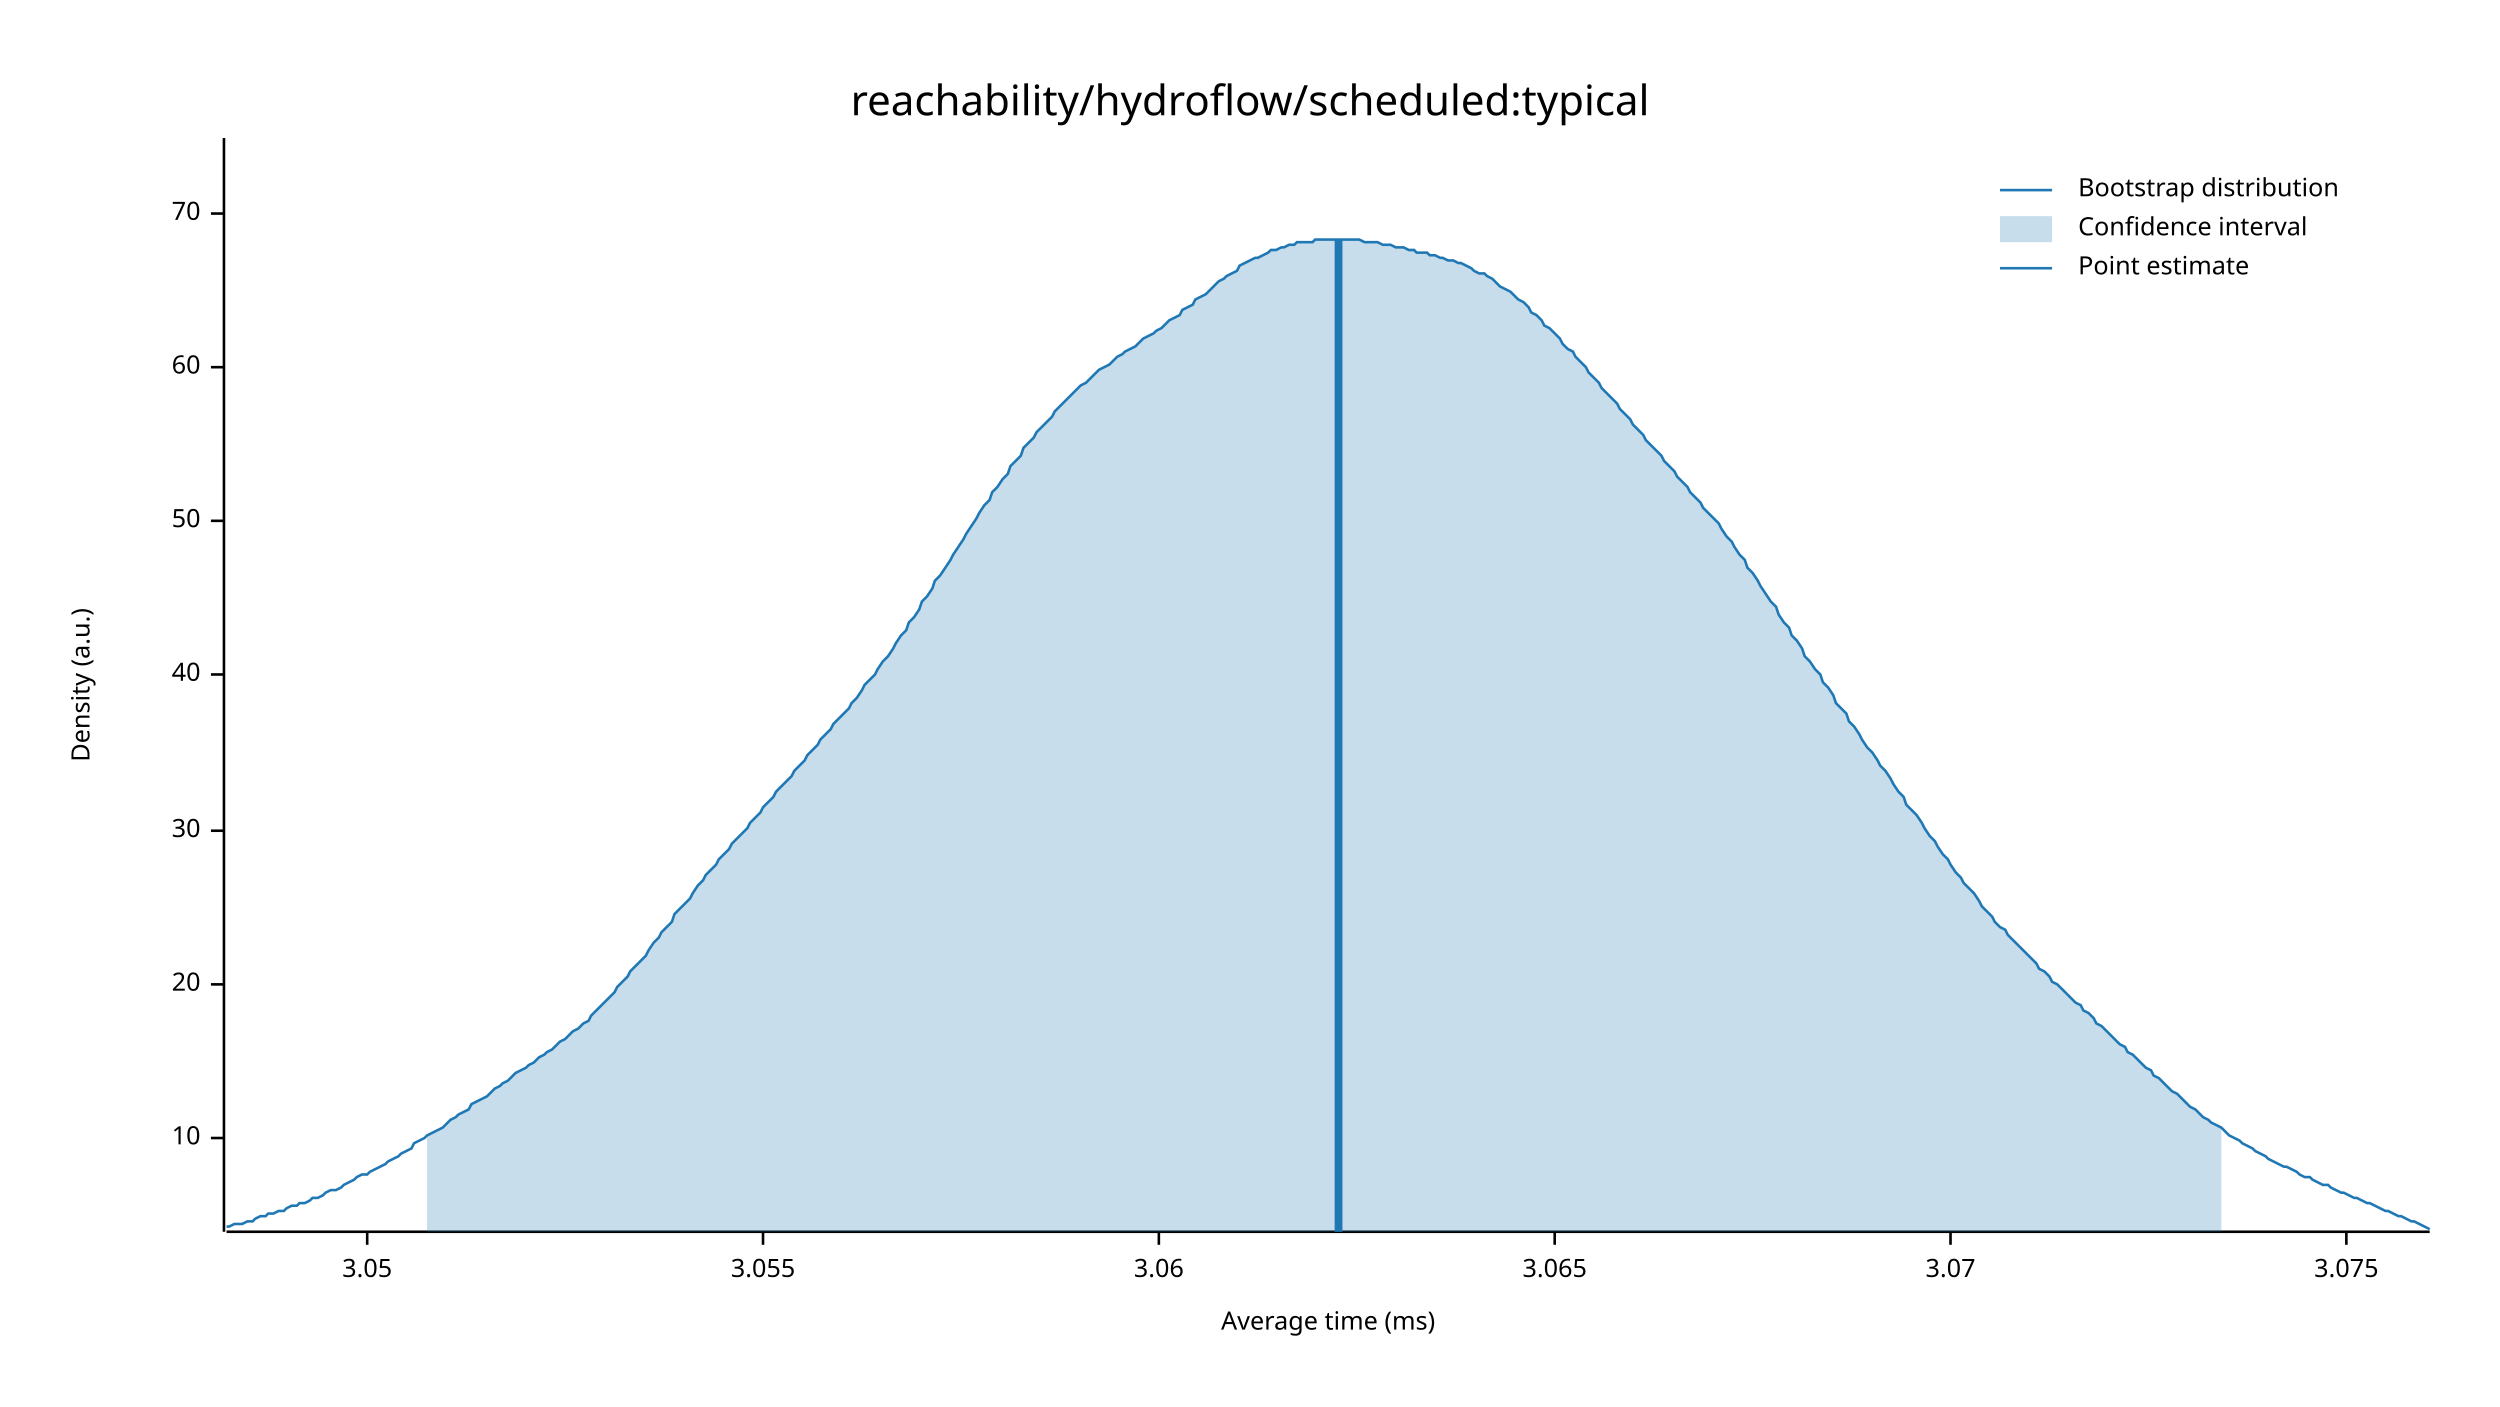
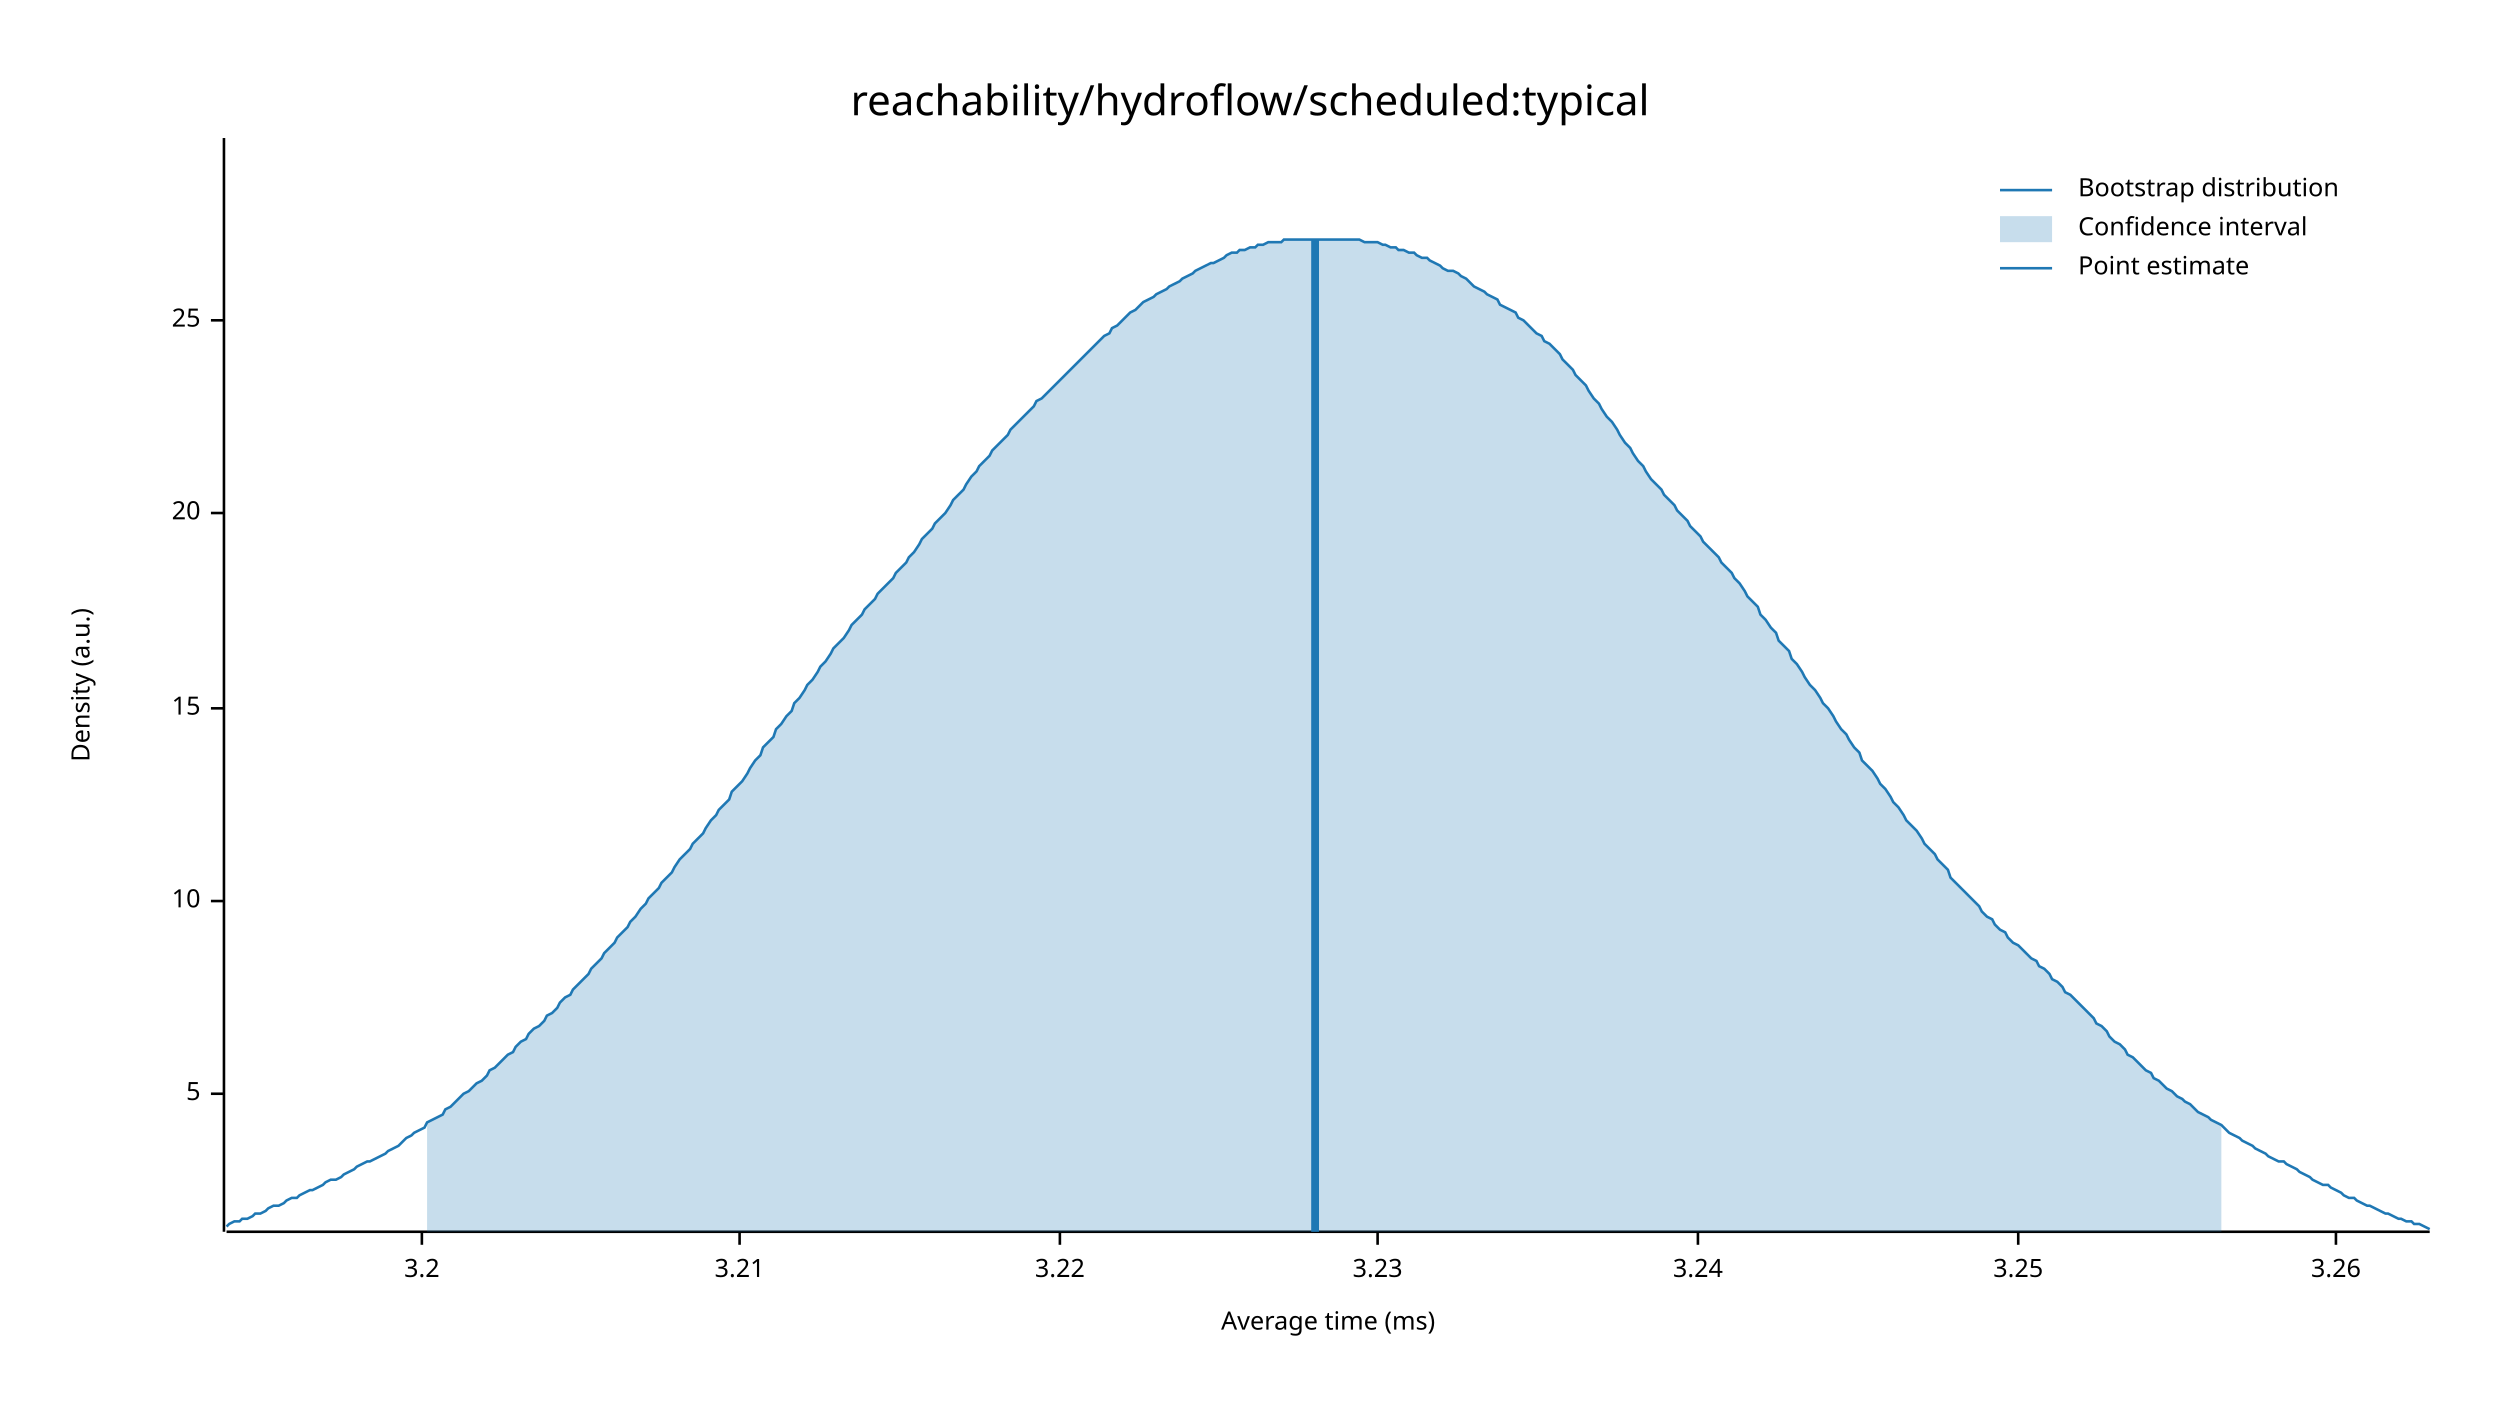
<svg xmlns="http://www.w3.org/2000/svg" width="960" height="540" viewBox="0 0 960 540">
  <text x="480" y="32" dy="0.76em" text-anchor="middle" font-family="sans-serif" font-size="16.129" opacity="1" fill="#000000">
reachability/hydroflow/scheduled:typical
</text>
  <text x="27" y="263" dy="0.76em" text-anchor="middle" font-family="sans-serif" font-size="9.677" opacity="1" fill="#000000" transform="rotate(270, 27, 263)">
Density (a.u.)
</text>
  <text x="510" y="513" dy="-0.5ex" text-anchor="middle" font-family="sans-serif" font-size="9.677" opacity="1" fill="#000000">
Average time (ms)
</text>
  <polyline fill="none" opacity="1" stroke="#000000" stroke-width="1" points="86,53 86,473 " />
-   <text x="77" y="437" dy="0.5ex" text-anchor="end" font-family="sans-serif" font-size="9.677" opacity="1" fill="#000000">
+   <text x="77" y="420" dy="0.5ex" text-anchor="end" font-family="sans-serif" font-size="9.677" opacity="1" fill="#000000">
+ 5
+ </text>
+   <polyline fill="none" opacity="1" stroke="#000000" stroke-width="1" points="81,420 86,420 " />
+   <text x="77" y="346" dy="0.5ex" text-anchor="end" font-family="sans-serif" font-size="9.677" opacity="1" fill="#000000">
10
</text>
-   <polyline fill="none" opacity="1" stroke="#000000" stroke-width="1" points="81,437 86,437 " />
-   <text x="77" y="378" dy="0.5ex" text-anchor="end" font-family="sans-serif" font-size="9.677" opacity="1" fill="#000000">
+   <polyline fill="none" opacity="1" stroke="#000000" stroke-width="1" points="81,346 86,346 " />
+   <text x="77" y="272" dy="0.5ex" text-anchor="end" font-family="sans-serif" font-size="9.677" opacity="1" fill="#000000">
+ 15
+ </text>
+   <polyline fill="none" opacity="1" stroke="#000000" stroke-width="1" points="81,272 86,272 " />
+   <text x="77" y="197" dy="0.5ex" text-anchor="end" font-family="sans-serif" font-size="9.677" opacity="1" fill="#000000">
20
</text>
-   <polyline fill="none" opacity="1" stroke="#000000" stroke-width="1" points="81,378 86,378 " />
-   <text x="77" y="319" dy="0.5ex" text-anchor="end" font-family="sans-serif" font-size="9.677" opacity="1" fill="#000000">
- 30
+   <polyline fill="none" opacity="1" stroke="#000000" stroke-width="1" points="81,197 86,197 " />
+   <text x="77" y="123" dy="0.5ex" text-anchor="end" font-family="sans-serif" font-size="9.677" opacity="1" fill="#000000">
+ 25
</text>
-   <polyline fill="none" opacity="1" stroke="#000000" stroke-width="1" points="81,319 86,319 " />
-   <text x="77" y="259" dy="0.5ex" text-anchor="end" font-family="sans-serif" font-size="9.677" opacity="1" fill="#000000">
- 40
+   <polyline fill="none" opacity="1" stroke="#000000" stroke-width="1" points="81,123 86,123 " />
+   <polyline fill="none" opacity="1" stroke="#000000" stroke-width="1" points="87,473 933,473 " />
+   <text x="162" y="483" dy="0.76em" text-anchor="middle" font-family="sans-serif" font-size="9.677" opacity="1" fill="#000000">
+ 3.2
</text>
-   <polyline fill="none" opacity="1" stroke="#000000" stroke-width="1" points="81,259 86,259 " />
-   <text x="77" y="200" dy="0.5ex" text-anchor="end" font-family="sans-serif" font-size="9.677" opacity="1" fill="#000000">
- 50
+   <polyline fill="none" opacity="1" stroke="#000000" stroke-width="1" points="162,473 162,478 " />
+   <text x="284" y="483" dy="0.76em" text-anchor="middle" font-family="sans-serif" font-size="9.677" opacity="1" fill="#000000">
+ 3.21
</text>
-   <polyline fill="none" opacity="1" stroke="#000000" stroke-width="1" points="81,200 86,200 " />
-   <text x="77" y="141" dy="0.5ex" text-anchor="end" font-family="sans-serif" font-size="9.677" opacity="1" fill="#000000">
- 60
+   <polyline fill="none" opacity="1" stroke="#000000" stroke-width="1" points="284,473 284,478 " />
+   <text x="407" y="483" dy="0.76em" text-anchor="middle" font-family="sans-serif" font-size="9.677" opacity="1" fill="#000000">
+ 3.22
</text>
-   <polyline fill="none" opacity="1" stroke="#000000" stroke-width="1" points="81,141 86,141 " />
-   <text x="77" y="82" dy="0.5ex" text-anchor="end" font-family="sans-serif" font-size="9.677" opacity="1" fill="#000000">
- 70
+   <polyline fill="none" opacity="1" stroke="#000000" stroke-width="1" points="407,473 407,478 " />
+   <text x="529" y="483" dy="0.76em" text-anchor="middle" font-family="sans-serif" font-size="9.677" opacity="1" fill="#000000">
+ 3.23
</text>
-   <polyline fill="none" opacity="1" stroke="#000000" stroke-width="1" points="81,82 86,82 " />
-   <polyline fill="none" opacity="1" stroke="#000000" stroke-width="1" points="87,473 933,473 " />
-   <text x="141" y="483" dy="0.76em" text-anchor="middle" font-family="sans-serif" font-size="9.677" opacity="1" fill="#000000">
- 3.05
+   <polyline fill="none" opacity="1" stroke="#000000" stroke-width="1" points="529,473 529,478 " />
+   <text x="652" y="483" dy="0.76em" text-anchor="middle" font-family="sans-serif" font-size="9.677" opacity="1" fill="#000000">
+ 3.24
</text>
-   <polyline fill="none" opacity="1" stroke="#000000" stroke-width="1" points="141,473 141,478 " />
-   <text x="293" y="483" dy="0.76em" text-anchor="middle" font-family="sans-serif" font-size="9.677" opacity="1" fill="#000000">
- 3.055
+   <polyline fill="none" opacity="1" stroke="#000000" stroke-width="1" points="652,473 652,478 " />
+   <text x="775" y="483" dy="0.76em" text-anchor="middle" font-family="sans-serif" font-size="9.677" opacity="1" fill="#000000">
+ 3.25
</text>
-   <polyline fill="none" opacity="1" stroke="#000000" stroke-width="1" points="293,473 293,478 " />
-   <text x="445" y="483" dy="0.76em" text-anchor="middle" font-family="sans-serif" font-size="9.677" opacity="1" fill="#000000">
- 3.06
+   <polyline fill="none" opacity="1" stroke="#000000" stroke-width="1" points="775,473 775,478 " />
+   <text x="897" y="483" dy="0.76em" text-anchor="middle" font-family="sans-serif" font-size="9.677" opacity="1" fill="#000000">
+ 3.26
</text>
-   <polyline fill="none" opacity="1" stroke="#000000" stroke-width="1" points="445,473 445,478 " />
-   <text x="597" y="483" dy="0.76em" text-anchor="middle" font-family="sans-serif" font-size="9.677" opacity="1" fill="#000000">
- 3.065
- </text>
-   <polyline fill="none" opacity="1" stroke="#000000" stroke-width="1" points="597,473 597,478 " />
-   <text x="749" y="483" dy="0.76em" text-anchor="middle" font-family="sans-serif" font-size="9.677" opacity="1" fill="#000000">
- 3.07
- </text>
-   <polyline fill="none" opacity="1" stroke="#000000" stroke-width="1" points="749,473 749,478 " />
-   <text x="901" y="483" dy="0.76em" text-anchor="middle" font-family="sans-serif" font-size="9.677" opacity="1" fill="#000000">
- 3.075
- </text>
-   <polyline fill="none" opacity="1" stroke="#000000" stroke-width="1" points="901,473 901,478 " />
-   <polyline fill="none" opacity="1" stroke="#1F78B4" stroke-width="1" points="87,471 88,471 90,470 92,470 93,470 95,469 97,469 98,468 100,467 102,467 103,466 105,466 107,465 109,465 110,464 112,463 114,463 115,462 117,462 119,461 120,460 122,460 124,459 125,458 127,457 129,457 131,456 132,455 134,454 136,453 137,452 139,451 141,451 142,450 144,449 146,448 148,447 149,446 151,445 153,444 154,443 156,442 158,441 159,439 161,438 163,437 164,436 166,435 168,434 170,433 171,432 173,430 175,429 176,428 178,427 180,426 181,424 183,423 185,422 187,421 188,420 190,418 192,417 193,416 195,415 197,413 198,412 200,411 202,410 203,409 205,408 207,406 209,405 210,404 212,403 214,401 215,400 217,399 219,397 220,396 222,395 224,393 226,392 227,390 229,388 231,386 232,385 234,383 236,381 237,379 239,377 241,375 242,373 244,371 246,369 248,367 249,365 251,362 253,360 254,358 256,356 258,354 259,351 261,349 263,347 265,345 266,343 268,340 270,338 271,336 273,334 275,332 276,330 278,328 280,326 281,324 283,322 285,320 287,318 288,316 290,314 292,312 293,310 295,308 297,306 298,304 300,302 302,300 304,298 305,296 307,294 309,292 310,290 312,288 314,286 315,284 317,282 319,280 320,278 322,276 324,274 326,272 327,270 329,268 331,265 332,263 334,261 336,259 337,257 339,254 341,252 343,249 344,247 346,244 348,242 349,239 351,237 353,234 354,231 356,229 358,226 359,223 361,221 363,218 365,215 366,213 368,210 370,207 371,205 373,202 375,199 376,197 378,194 380,192 381,189 383,187 385,184 387,182 388,179 390,177 392,175 393,172 395,170 397,168 398,166 400,164 402,162 404,160 405,158 407,156 409,154 410,153 412,151 414,149 415,148 417,147 419,145 420,144 422,142 424,141 426,140 427,139 429,137 431,136 432,135 434,134 436,133 437,132 439,130 441,129 443,128 444,127 446,126 448,124 449,123 451,122 453,121 454,119 456,118 458,117 459,115 461,114 463,113 465,111 466,110 468,108 470,107 471,106 473,105 475,104 476,102 478,101 480,100 482,99 483,99 485,98 487,97 488,96 490,96 492,95 493,95 495,94 497,94 498,93 500,93 502,93 504,93 505,92 507,92 509,92 510,92 512,92 514,92 515,92 517,92 519,92 521,92 522,92 524,93 526,93 527,93 529,93 531,94 532,94 534,94 536,95 537,95 539,95 541,96 543,96 544,97 546,97 548,97 549,98 551,98 553,99 554,99 556,100 558,100 560,101 561,101 563,102 565,103 566,104 568,105 570,105 571,106 573,107 575,109 576,110 578,111 580,112 582,114 583,115 585,116 587,118 588,120 590,121 592,123 593,125 595,126 597,128 599,130 600,132 602,134 604,135 605,137 607,139 609,141 610,143 612,145 614,147 615,149 617,151 619,153 621,155 622,157 624,159 626,161 627,163 629,165 631,167 632,169 634,171 636,173 638,175 639,177 641,179 643,181 644,183 646,185 648,187 649,189 651,191 653,193 654,195 656,197 658,199 660,201 661,203 663,206 665,208 666,210 668,213 670,215 671,218 673,220 675,223 676,225 678,228 680,231 682,233 683,236 685,239 687,241 688,244 690,246 692,249 693,252 695,254 697,257 699,259 700,262 702,264 704,267 705,270 707,272 709,274 710,277 712,279 714,282 715,284 717,287 719,289 721,292 722,294 724,296 726,299 727,301 729,304 731,306 732,309 734,311 736,313 738,316 739,318 741,321 743,323 744,325 746,328 748,330 749,332 751,335 753,337 754,339 756,341 758,343 760,346 761,348 763,350 765,352 766,354 768,356 770,357 771,359 773,361 775,363 777,365 778,366 780,368 782,370 783,372 785,373 787,375 788,377 790,378 792,380 793,381 795,383 797,385 799,386 800,388 802,389 804,391 805,393 807,394 809,396 810,397 812,399 814,401 816,402 817,404 819,405 821,407 822,408 824,410 826,411 827,413 829,414 831,416 832,417 834,419 836,420 838,422 839,423 841,425 843,426 844,427 846,429 848,430 849,431 851,432 853,433 855,435 856,436 858,437 860,438 861,439 863,440 865,441 866,442 868,443 870,444 871,445 873,446 875,447 877,448 878,448 880,449 882,450 883,451 885,452 887,452 888,453 890,454 892,455 894,455 895,456 897,457 899,458 900,458 902,459 904,460 905,460 907,461 909,462 910,462 912,463 914,464 916,465 917,465 919,466 921,467 922,467 924,468 926,469 927,469 929,470 931,471 933,472 " />
-   <polygon opacity="0.25" fill="#1F78B4" points="164,436 166,435 168,434 170,433 171,432 173,430 175,429 176,428 178,427 180,426 181,424 183,423 185,422 187,421 188,420 190,418 192,417 193,416 195,415 197,413 198,412 200,411 202,410 203,409 205,408 207,406 209,405 210,404 212,403 214,401 215,400 217,399 219,397 220,396 222,395 224,393 226,392 227,390 229,388 231,386 232,385 234,383 236,381 237,379 239,377 241,375 242,373 244,371 246,369 248,367 249,365 251,362 253,360 254,358 256,356 258,354 259,351 261,349 263,347 265,345 266,343 268,340 270,338 271,336 273,334 275,332 276,330 278,328 280,326 281,324 283,322 285,320 287,318 288,316 290,314 292,312 293,310 295,308 297,306 298,304 300,302 302,300 304,298 305,296 307,294 309,292 310,290 312,288 314,286 315,284 317,282 319,280 320,278 322,276 324,274 326,272 327,270 329,268 331,265 332,263 334,261 336,259 337,257 339,254 341,252 343,249 344,247 346,244 348,242 349,239 351,237 353,234 354,231 356,229 358,226 359,223 361,221 363,218 365,215 366,213 368,210 370,207 371,205 373,202 375,199 376,197 378,194 380,192 381,189 383,187 385,184 387,182 388,179 390,177 392,175 393,172 395,170 397,168 398,166 400,164 402,162 404,160 405,158 407,156 409,154 410,153 412,151 414,149 415,148 417,147 419,145 420,144 422,142 424,141 426,140 427,139 429,137 431,136 432,135 434,134 436,133 437,132 439,130 441,129 443,128 444,127 446,126 448,124 449,123 451,122 453,121 454,119 456,118 458,117 459,115 461,114 463,113 465,111 466,110 468,108 470,107 471,106 473,105 475,104 476,102 478,101 480,100 482,99 483,99 485,98 487,97 488,96 490,96 492,95 493,95 495,94 497,94 498,93 500,93 502,93 504,93 505,92 507,92 509,92 510,92 512,92 514,92 515,92 517,92 519,92 521,92 522,92 524,93 526,93 527,93 529,93 531,94 532,94 534,94 536,95 537,95 539,95 541,96 543,96 544,97 546,97 548,97 549,98 551,98 553,99 554,99 556,100 558,100 560,101 561,101 563,102 565,103 566,104 568,105 570,105 571,106 573,107 575,109 576,110 578,111 580,112 582,114 583,115 585,116 587,118 588,120 590,121 592,123 593,125 595,126 597,128 599,130 600,132 602,134 604,135 605,137 607,139 609,141 610,143 612,145 614,147 615,149 617,151 619,153 621,155 622,157 624,159 626,161 627,163 629,165 631,167 632,169 634,171 636,173 638,175 639,177 641,179 643,181 644,183 646,185 648,187 649,189 651,191 653,193 654,195 656,197 658,199 660,201 661,203 663,206 665,208 666,210 668,213 670,215 671,218 673,220 675,223 676,225 678,228 680,231 682,233 683,236 685,239 687,241 688,244 690,246 692,249 693,252 695,254 697,257 699,259 700,262 702,264 704,267 705,270 707,272 709,274 710,277 712,279 714,282 715,284 717,287 719,289 721,292 722,294 724,296 726,299 727,301 729,304 731,306 732,309 734,311 736,313 738,316 739,318 741,321 743,323 744,325 746,328 748,330 749,332 751,335 753,337 754,339 756,341 758,343 760,346 761,348 763,350 765,352 766,354 768,356 770,357 771,359 773,361 775,363 777,365 778,366 780,368 782,370 783,372 785,373 787,375 788,377 790,378 792,380 793,381 795,383 797,385 799,386 800,388 802,389 804,391 805,393 807,394 809,396 810,397 812,399 814,401 816,402 817,404 819,405 821,407 822,408 824,410 826,411 827,413 829,414 831,416 832,417 834,419 836,420 838,422 839,423 841,425 843,426 844,427 846,429 848,430 849,431 851,432 853,433 853,473 164,473 " />
-   <polyline fill="none" opacity="1" stroke="#1F78B4" stroke-width="3" points="514,473 514,92 " />
+   <polyline fill="none" opacity="1" stroke="#000000" stroke-width="1" points="897,473 897,478 " />
+   <polyline fill="none" opacity="1" stroke="#1F78B4" stroke-width="1" points="87,471 88,470 90,469 92,469 93,468 95,468 97,467 98,466 100,466 102,465 103,464 105,463 107,463 109,462 110,461 112,460 114,460 115,459 117,458 119,457 120,457 122,456 124,455 125,454 127,453 129,453 131,452 132,451 134,450 136,449 137,448 139,447 141,446 142,446 144,445 146,444 148,443 149,442 151,441 153,440 154,439 156,437 158,436 159,435 161,434 163,433 164,431 166,430 168,429 170,428 171,426 173,425 175,423 176,422 178,420 180,419 181,418 183,416 185,415 187,413 188,411 190,410 192,408 193,407 195,405 197,404 198,402 200,400 202,399 203,397 205,395 207,394 209,392 210,390 212,389 214,387 215,385 217,383 219,382 220,380 222,378 224,376 226,374 227,372 229,370 231,368 232,366 234,364 236,362 237,360 239,358 241,356 242,354 244,352 246,349 248,347 249,345 251,343 253,341 254,339 256,337 258,335 259,333 261,330 263,328 265,326 266,324 268,322 270,320 271,318 273,315 275,313 276,311 278,309 280,307 281,304 283,302 285,300 287,297 288,295 290,292 292,290 293,287 295,285 297,283 298,280 300,278 302,275 304,273 305,270 307,268 309,265 310,263 312,261 314,258 315,256 317,254 319,251 320,249 322,247 324,245 326,242 327,240 329,238 331,236 332,234 334,232 336,230 337,228 339,226 341,224 343,222 344,220 346,218 348,216 349,214 351,212 353,209 354,207 356,205 358,203 359,201 361,199 363,197 365,194 366,192 368,190 370,188 371,186 373,183 375,181 376,179 378,177 380,175 381,173 383,171 385,169 387,167 388,165 390,163 392,161 393,160 395,158 397,156 398,154 400,153 402,151 404,149 405,148 407,146 409,144 410,143 412,141 414,139 415,138 417,136 419,134 420,133 422,131 424,129 426,128 427,126 429,125 431,123 432,122 434,120 436,119 437,118 439,116 441,115 443,114 444,113 446,112 448,111 449,110 451,109 453,108 454,107 456,106 458,105 459,104 461,103 463,102 465,101 466,101 468,100 470,99 471,98 473,97 475,97 476,96 478,96 480,95 482,95 483,94 485,94 487,93 488,93 490,93 492,93 493,92 495,92 497,92 498,92 500,92 502,92 504,92 505,92 507,92 509,92 510,92 512,92 514,92 515,92 517,92 519,92 521,92 522,92 524,93 526,93 527,93 529,93 531,94 532,94 534,95 536,95 537,96 539,96 541,97 543,97 544,98 546,99 548,99 549,100 551,101 553,102 554,103 556,104 558,104 560,105 561,106 563,107 565,109 566,110 568,111 570,112 571,113 573,114 575,115 576,117 578,118 580,119 582,120 583,122 585,123 587,125 588,126 590,128 592,129 593,131 595,132 597,134 599,136 600,138 602,140 604,142 605,144 607,146 609,148 610,150 612,153 614,155 615,157 617,160 619,162 621,165 622,167 624,170 626,172 627,174 629,177 631,179 632,181 634,184 636,186 638,188 639,190 641,192 643,194 644,196 646,198 648,200 649,202 651,204 653,206 654,208 656,210 658,212 660,214 661,216 663,218 665,220 666,222 668,224 670,227 671,229 673,231 675,233 676,236 678,238 680,241 682,243 683,246 685,248 687,250 688,253 690,255 692,258 693,260 695,263 697,265 699,268 700,270 702,272 704,275 705,277 707,280 709,282 710,284 712,287 714,289 715,292 717,294 719,296 721,299 722,301 724,303 726,306 727,308 729,310 731,313 732,315 734,317 736,319 738,322 739,324 741,326 743,328 744,330 746,332 748,334 749,337 751,339 753,341 754,342 756,344 758,346 760,348 761,350 763,352 765,353 766,355 768,357 770,358 771,360 773,362 775,363 777,365 778,366 780,368 782,369 783,371 785,372 787,374 788,376 790,377 792,379 793,381 795,382 797,384 799,386 800,387 802,389 804,391 805,393 807,394 809,396 810,398 812,400 814,401 816,403 817,405 819,406 821,408 822,409 824,411 826,412 827,414 829,415 831,417 832,418 834,419 836,421 838,422 839,423 841,424 843,426 844,427 846,428 848,429 849,430 851,431 853,432 855,434 856,435 858,436 860,437 861,438 863,439 865,440 866,441 868,442 870,443 871,444 873,445 875,446 877,446 878,447 880,448 882,449 883,450 885,451 887,452 888,453 890,454 892,455 894,455 895,456 897,457 899,458 900,459 902,460 904,460 905,461 907,462 909,463 910,463 912,464 914,465 916,466 917,466 919,467 921,468 922,468 924,469 926,469 927,470 929,470 931,471 933,472 " />
+   <polygon opacity="0.25" fill="#1F78B4" points="164,431 166,430 168,429 170,428 171,426 173,425 175,423 176,422 178,420 180,419 181,418 183,416 185,415 187,413 188,411 190,410 192,408 193,407 195,405 197,404 198,402 200,400 202,399 203,397 205,395 207,394 209,392 210,390 212,389 214,387 215,385 217,383 219,382 220,380 222,378 224,376 226,374 227,372 229,370 231,368 232,366 234,364 236,362 237,360 239,358 241,356 242,354 244,352 246,349 248,347 249,345 251,343 253,341 254,339 256,337 258,335 259,333 261,330 263,328 265,326 266,324 268,322 270,320 271,318 273,315 275,313 276,311 278,309 280,307 281,304 283,302 285,300 287,297 288,295 290,292 292,290 293,287 295,285 297,283 298,280 300,278 302,275 304,273 305,270 307,268 309,265 310,263 312,261 314,258 315,256 317,254 319,251 320,249 322,247 324,245 326,242 327,240 329,238 331,236 332,234 334,232 336,230 337,228 339,226 341,224 343,222 344,220 346,218 348,216 349,214 351,212 353,209 354,207 356,205 358,203 359,201 361,199 363,197 365,194 366,192 368,190 370,188 371,186 373,183 375,181 376,179 378,177 380,175 381,173 383,171 385,169 387,167 388,165 390,163 392,161 393,160 395,158 397,156 398,154 400,153 402,151 404,149 405,148 407,146 409,144 410,143 412,141 414,139 415,138 417,136 419,134 420,133 422,131 424,129 426,128 427,126 429,125 431,123 432,122 434,120 436,119 437,118 439,116 441,115 443,114 444,113 446,112 448,111 449,110 451,109 453,108 454,107 456,106 458,105 459,104 461,103 463,102 465,101 466,101 468,100 470,99 471,98 473,97 475,97 476,96 478,96 480,95 482,95 483,94 485,94 487,93 488,93 490,93 492,93 493,92 495,92 497,92 498,92 500,92 502,92 504,92 505,92 507,92 509,92 510,92 512,92 514,92 515,92 517,92 519,92 521,92 522,92 524,93 526,93 527,93 529,93 531,94 532,94 534,95 536,95 537,96 539,96 541,97 543,97 544,98 546,99 548,99 549,100 551,101 553,102 554,103 556,104 558,104 560,105 561,106 563,107 565,109 566,110 568,111 570,112 571,113 573,114 575,115 576,117 578,118 580,119 582,120 583,122 585,123 587,125 588,126 590,128 592,129 593,131 595,132 597,134 599,136 600,138 602,140 604,142 605,144 607,146 609,148 610,150 612,153 614,155 615,157 617,160 619,162 621,165 622,167 624,170 626,172 627,174 629,177 631,179 632,181 634,184 636,186 638,188 639,190 641,192 643,194 644,196 646,198 648,200 649,202 651,204 653,206 654,208 656,210 658,212 660,214 661,216 663,218 665,220 666,222 668,224 670,227 671,229 673,231 675,233 676,236 678,238 680,241 682,243 683,246 685,248 687,250 688,253 690,255 692,258 693,260 695,263 697,265 699,268 700,270 702,272 704,275 705,277 707,280 709,282 710,284 712,287 714,289 715,292 717,294 719,296 721,299 722,301 724,303 726,306 727,308 729,310 731,313 732,315 734,317 736,319 738,322 739,324 741,326 743,328 744,330 746,332 748,334 749,337 751,339 753,341 754,342 756,344 758,346 760,348 761,350 763,352 765,353 766,355 768,357 770,358 771,360 773,362 775,363 777,365 778,366 780,368 782,369 783,371 785,372 787,374 788,376 790,377 792,379 793,381 795,382 797,384 799,386 800,387 802,389 804,391 805,393 807,394 809,396 810,398 812,400 814,401 816,403 817,405 819,406 821,408 822,409 824,411 826,412 827,414 829,415 831,417 832,418 834,419 836,421 838,422 839,423 841,424 843,426 844,427 846,428 848,429 849,430 851,431 853,432 853,473 164,473 " />
+   <polyline fill="none" opacity="1" stroke="#1F78B4" stroke-width="3" points="505,473 505,92 " />
  <text x="798" y="68" dy="0.76em" text-anchor="start" font-family="sans-serif" font-size="9.677" opacity="1" fill="#000000">
Bootstrap distribution
</text>
  <text x="798" y="83" dy="0.76em" text-anchor="start" font-family="sans-serif" font-size="9.677" opacity="1" fill="#000000">
Confidence interval
</text>
  <text x="798" y="98" dy="0.76em" text-anchor="start" font-family="sans-serif" font-size="9.677" opacity="1" fill="#000000">
Point estimate
</text>
  <polyline fill="none" opacity="1" stroke="#1F78B4" stroke-width="1" points="768,73 788,73 " />
  <rect x="768" y="83" width="20" height="10" opacity="0.25" fill="#1F78B4" stroke="none" />
  <polyline fill="none" opacity="1" stroke="#1F78B4" stroke-width="1" points="768,103 788,103 " />
</svg>
